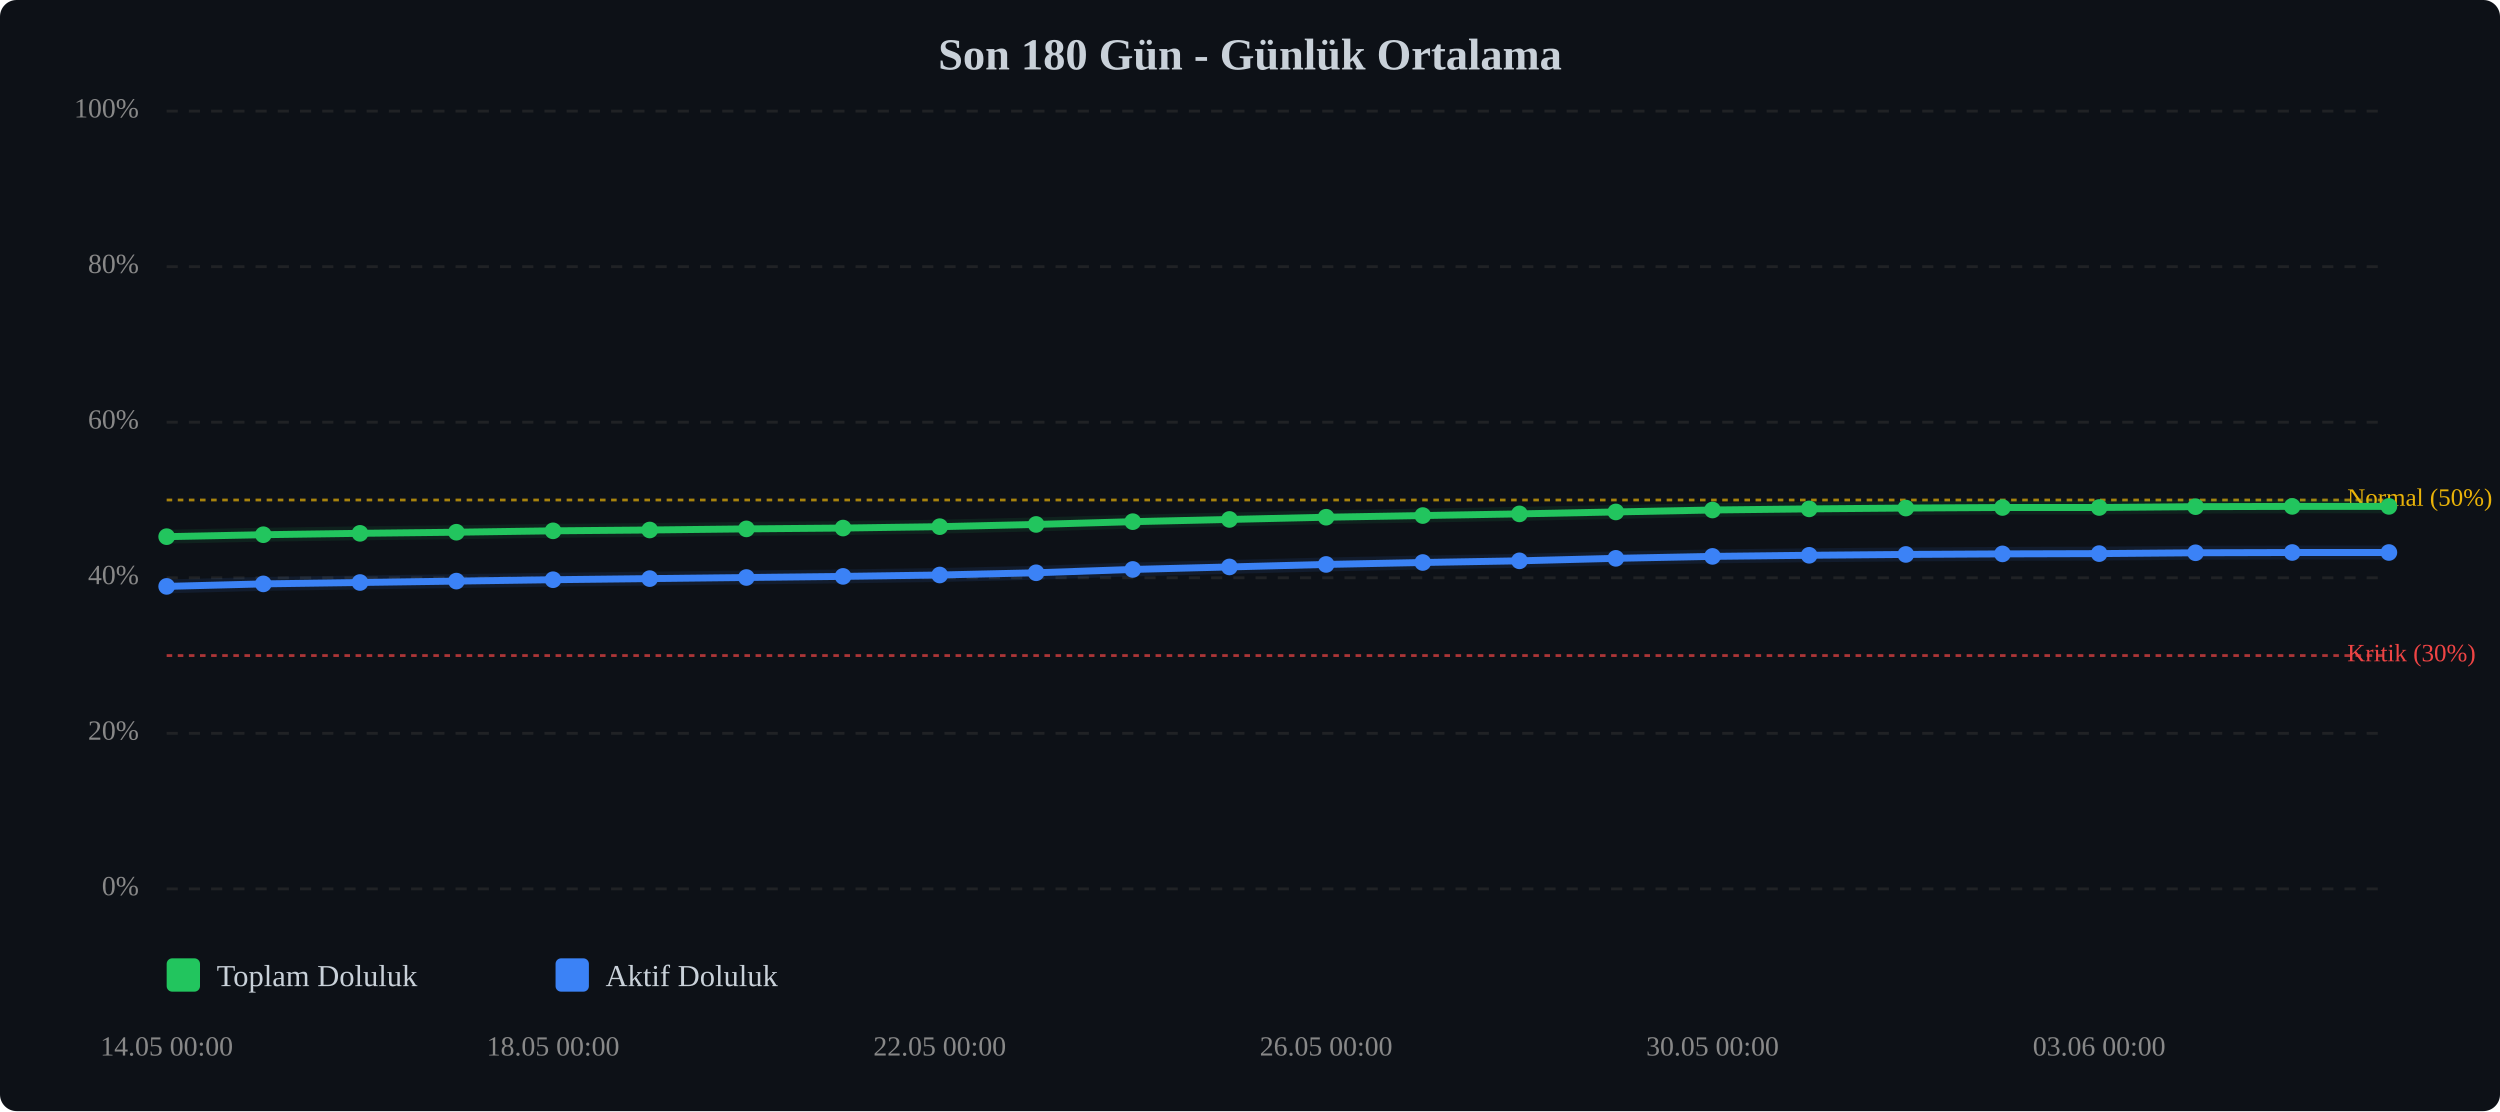
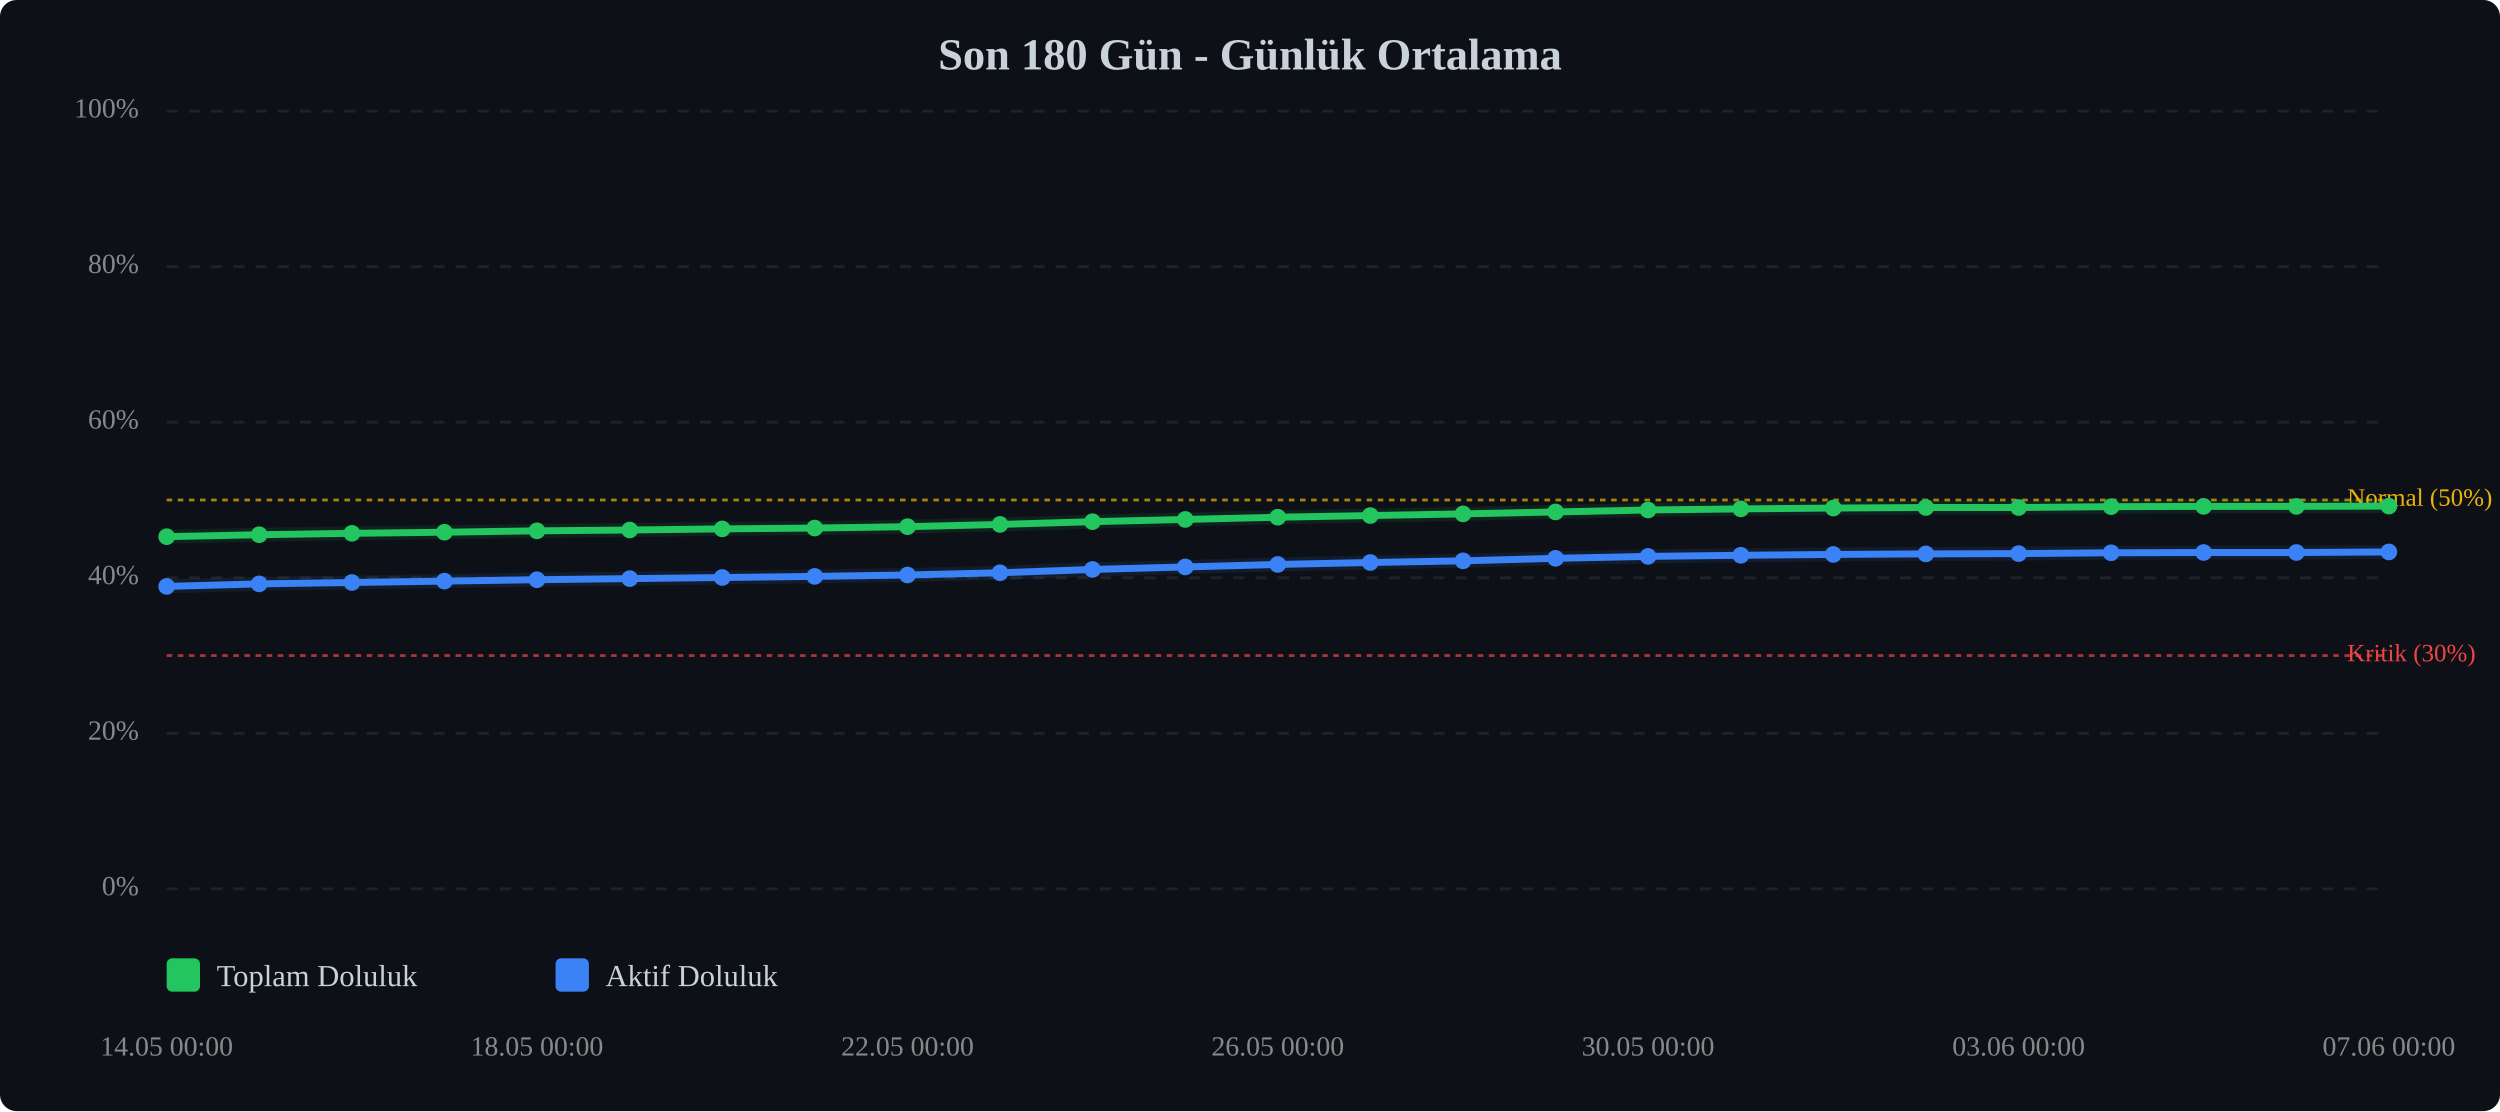
<svg xmlns="http://www.w3.org/2000/svg" viewBox="0 0 900 400" width="100%" style="max-width:900px;">
  <rect width="900" height="400" fill="#0d1117" rx="6" />
  <text x="450.0" y="25" text-anchor="middle" font-size="16" font-weight="bold" fill="#c9d1d9">Son 180 Gün - Günlük Ortalama</text>
  <line x1="60" y1="320.0" x2="860" y2="320.0" stroke="#333" stroke-width="1" stroke-dasharray="4,4" opacity="0.5" />
  <text x="50" y="320.0" text-anchor="end" dominant-baseline="middle" font-size="10" fill="#888">0%</text>
  <line x1="60" y1="264.0" x2="860" y2="264.0" stroke="#333" stroke-width="1" stroke-dasharray="4,4" opacity="0.5" />
  <text x="50" y="264.0" text-anchor="end" dominant-baseline="middle" font-size="10" fill="#888">20%</text>
  <line x1="60" y1="208.0" x2="860" y2="208.0" stroke="#333" stroke-width="1" stroke-dasharray="4,4" opacity="0.5" />
  <text x="50" y="208.0" text-anchor="end" dominant-baseline="middle" font-size="10" fill="#888">40%</text>
  <line x1="60" y1="152.0" x2="860" y2="152.0" stroke="#333" stroke-width="1" stroke-dasharray="4,4" opacity="0.5" />
  <text x="50" y="152.0" text-anchor="end" dominant-baseline="middle" font-size="10" fill="#888">60%</text>
  <line x1="60" y1="96.0" x2="860" y2="96.0" stroke="#333" stroke-width="1" stroke-dasharray="4,4" opacity="0.5" />
  <text x="50" y="96.0" text-anchor="end" dominant-baseline="middle" font-size="10" fill="#888">80%</text>
  <line x1="60" y1="40.0" x2="860" y2="40.0" stroke="#333" stroke-width="1" stroke-dasharray="4,4" opacity="0.5" />
  <text x="50" y="40.0" text-anchor="end" dominant-baseline="middle" font-size="10" fill="#888">100%</text>
  <line x1="60" y1="236.0" x2="860" y2="236.0" stroke="#ef4444" stroke-width="1" stroke-dasharray="2,2" opacity="0.7" />
  <text x="845" y="236.0" dominant-baseline="middle" font-size="9" fill="#ef4444">Kritik (30%)</text>
  <line x1="60" y1="180.0" x2="860" y2="180.0" stroke="#eab308" stroke-width="1" stroke-dasharray="2,2" opacity="0.7" />
  <text x="845" y="180.0" dominant-baseline="middle" font-size="9" fill="#eab308">Normal (50%)</text>
-   <polyline points="60.0,193.2 94.8,192.5 129.6,192.0 164.3,191.6 199.1,191.1 233.9,190.8 268.7,190.4 303.5,190.1 338.3,189.6 373.0,188.8 407.8,187.8 442.6,187.0 477.4,186.2 512.2,185.6 547.0,185.0 581.7,184.3 616.5,183.6 651.3,183.2 686.1,182.9 720.9,182.7 755.7,182.7 790.4,182.4 825.2,182.3 860.0,182.3" fill="none" stroke="#22c55e" stroke-width="2.5" stroke-linecap="round" stroke-linejoin="round" />
-   <polyline points="60.0,193.2 94.8,192.5 129.6,192.0 164.3,191.6 199.1,191.1 233.9,190.8 268.7,190.4 303.5,190.1 338.3,189.6 373.0,188.8 407.8,187.8 442.6,187.0 477.4,186.2 512.2,185.6 547.0,185.0 581.7,184.3 616.5,183.6 651.3,183.2 686.1,182.9 720.9,182.7 755.7,182.7 790.4,182.4 825.2,182.3 860.0,182.3" fill="none" stroke="#22c55e" stroke-width="5" opacity="0.1" stroke-linecap="round" stroke-linejoin="round" />
-   <polyline points="60.0,211.1 94.8,210.2 129.6,209.7 164.3,209.2 199.1,208.7 233.9,208.3 268.7,207.9 303.5,207.5 338.3,207.0 373.0,206.2 407.8,205.0 442.6,204.1 477.4,203.2 512.2,202.5 547.0,201.9 581.7,201.0 616.5,200.3 651.3,199.9 686.1,199.6 720.9,199.4 755.7,199.3 790.4,199.0 825.2,198.9 860.0,198.9" fill="none" stroke="#3b82f6" stroke-width="2.5" stroke-linecap="round" stroke-linejoin="round" />
-   <polyline points="60.0,211.1 94.8,210.2 129.6,209.7 164.3,209.2 199.1,208.7 233.9,208.3 268.7,207.9 303.5,207.5 338.3,207.0 373.0,206.2 407.8,205.0 442.6,204.1 477.4,203.2 512.2,202.5 547.0,201.9 581.7,201.0 616.5,200.3 651.3,199.9 686.1,199.6 720.9,199.4 755.7,199.3 790.4,199.0 825.2,198.9 860.0,198.9" fill="none" stroke="#3b82f6" stroke-width="5" opacity="0.1" stroke-linecap="round" stroke-linejoin="round" />
+   <polyline points="60.0,193.2 93.3,192.5 126.7,192.0 160.0,191.6 193.3,191.1 226.7,190.8 260.0,190.4 293.3,190.1 326.7,189.6 360.0,188.8 393.3,187.8 426.7,187.0 460.0,186.2 493.3,185.6 526.7,185.0 560.0,184.3 593.3,183.6 626.7,183.2 660.0,182.9 693.3,182.7 726.7,182.7 760.0,182.4 793.3,182.3 826.7,182.3 860.0,182.2" fill="none" stroke="#22c55e" stroke-width="2.5" stroke-linecap="round" stroke-linejoin="round" />
+   <polyline points="60.0,193.2 93.3,192.5 126.7,192.0 160.0,191.6 193.3,191.1 226.7,190.8 260.0,190.4 293.3,190.1 326.7,189.6 360.0,188.8 393.3,187.8 426.7,187.0 460.0,186.2 493.3,185.6 526.7,185.0 560.0,184.3 593.3,183.6 626.7,183.2 660.0,182.9 693.3,182.7 726.7,182.7 760.0,182.4 793.3,182.3 826.7,182.3 860.0,182.2" fill="none" stroke="#22c55e" stroke-width="5" opacity="0.1" stroke-linecap="round" stroke-linejoin="round" />
+   <polyline points="60.0,211.1 93.3,210.2 126.7,209.7 160.0,209.2 193.3,208.7 226.7,208.3 260.0,207.9 293.3,207.5 326.7,207.0 360.0,206.2 393.3,205.0 426.7,204.1 460.0,203.2 493.3,202.5 526.7,201.9 560.0,201.0 593.3,200.3 626.7,199.9 660.0,199.6 693.3,199.4 726.7,199.3 760.0,199.0 793.3,198.9 826.7,198.9 860.0,198.7" fill="none" stroke="#3b82f6" stroke-width="2.5" stroke-linecap="round" stroke-linejoin="round" />
+   <polyline points="60.0,211.1 93.3,210.2 126.7,209.7 160.0,209.2 193.3,208.7 226.7,208.3 260.0,207.9 293.3,207.5 326.7,207.0 360.0,206.2 393.3,205.0 426.7,204.1 460.0,203.2 493.3,202.5 526.7,201.9 560.0,201.0 593.3,200.3 626.7,199.9 660.0,199.6 693.3,199.4 726.7,199.3 760.0,199.0 793.3,198.9 826.7,198.9 860.0,198.7" fill="none" stroke="#3b82f6" stroke-width="5" opacity="0.1" stroke-linecap="round" stroke-linejoin="round" />
  <circle cx="60.0" cy="193.2" r="3" fill="#22c55e" />
-   <circle cx="94.8" cy="192.5" r="3" fill="#22c55e" />
-   <circle cx="129.6" cy="192.0" r="3" fill="#22c55e" />
-   <circle cx="164.3" cy="191.6" r="3" fill="#22c55e" />
-   <circle cx="199.1" cy="191.1" r="3" fill="#22c55e" />
-   <circle cx="233.9" cy="190.8" r="3" fill="#22c55e" />
-   <circle cx="268.7" cy="190.4" r="3" fill="#22c55e" />
-   <circle cx="303.5" cy="190.1" r="3" fill="#22c55e" />
-   <circle cx="338.3" cy="189.6" r="3" fill="#22c55e" />
-   <circle cx="373.0" cy="188.8" r="3" fill="#22c55e" />
-   <circle cx="407.8" cy="187.8" r="3" fill="#22c55e" />
-   <circle cx="442.6" cy="187.0" r="3" fill="#22c55e" />
-   <circle cx="477.4" cy="186.2" r="3" fill="#22c55e" />
-   <circle cx="512.2" cy="185.6" r="3" fill="#22c55e" />
-   <circle cx="547.0" cy="185.0" r="3" fill="#22c55e" />
-   <circle cx="581.7" cy="184.3" r="3" fill="#22c55e" />
-   <circle cx="616.5" cy="183.6" r="3" fill="#22c55e" />
-   <circle cx="651.3" cy="183.2" r="3" fill="#22c55e" />
-   <circle cx="686.1" cy="182.9" r="3" fill="#22c55e" />
-   <circle cx="720.9" cy="182.7" r="3" fill="#22c55e" />
-   <circle cx="755.7" cy="182.7" r="3" fill="#22c55e" />
-   <circle cx="790.4" cy="182.4" r="3" fill="#22c55e" />
-   <circle cx="825.2" cy="182.3" r="3" fill="#22c55e" />
-   <circle cx="860.0" cy="182.3" r="3" fill="#22c55e" />
+   <circle cx="93.3" cy="192.5" r="3" fill="#22c55e" />
+   <circle cx="126.7" cy="192.0" r="3" fill="#22c55e" />
+   <circle cx="160.0" cy="191.6" r="3" fill="#22c55e" />
+   <circle cx="193.3" cy="191.1" r="3" fill="#22c55e" />
+   <circle cx="226.7" cy="190.8" r="3" fill="#22c55e" />
+   <circle cx="260.0" cy="190.4" r="3" fill="#22c55e" />
+   <circle cx="293.3" cy="190.1" r="3" fill="#22c55e" />
+   <circle cx="326.7" cy="189.6" r="3" fill="#22c55e" />
+   <circle cx="360.0" cy="188.8" r="3" fill="#22c55e" />
+   <circle cx="393.3" cy="187.8" r="3" fill="#22c55e" />
+   <circle cx="426.7" cy="187.0" r="3" fill="#22c55e" />
+   <circle cx="460.0" cy="186.2" r="3" fill="#22c55e" />
+   <circle cx="493.3" cy="185.6" r="3" fill="#22c55e" />
+   <circle cx="526.7" cy="185.0" r="3" fill="#22c55e" />
+   <circle cx="560.0" cy="184.3" r="3" fill="#22c55e" />
+   <circle cx="593.3" cy="183.6" r="3" fill="#22c55e" />
+   <circle cx="626.7" cy="183.2" r="3" fill="#22c55e" />
+   <circle cx="660.0" cy="182.9" r="3" fill="#22c55e" />
+   <circle cx="693.3" cy="182.7" r="3" fill="#22c55e" />
+   <circle cx="726.7" cy="182.7" r="3" fill="#22c55e" />
+   <circle cx="760.0" cy="182.4" r="3" fill="#22c55e" />
+   <circle cx="793.3" cy="182.3" r="3" fill="#22c55e" />
+   <circle cx="826.7" cy="182.3" r="3" fill="#22c55e" />
+   <circle cx="860.0" cy="182.2" r="3" fill="#22c55e" />
  <circle cx="60.0" cy="211.1" r="3" fill="#3b82f6" />
-   <circle cx="94.8" cy="210.2" r="3" fill="#3b82f6" />
-   <circle cx="129.6" cy="209.7" r="3" fill="#3b82f6" />
-   <circle cx="164.3" cy="209.2" r="3" fill="#3b82f6" />
-   <circle cx="199.1" cy="208.7" r="3" fill="#3b82f6" />
-   <circle cx="233.9" cy="208.3" r="3" fill="#3b82f6" />
-   <circle cx="268.7" cy="207.9" r="3" fill="#3b82f6" />
-   <circle cx="303.5" cy="207.5" r="3" fill="#3b82f6" />
-   <circle cx="338.3" cy="207.0" r="3" fill="#3b82f6" />
-   <circle cx="373.0" cy="206.2" r="3" fill="#3b82f6" />
-   <circle cx="407.8" cy="205.0" r="3" fill="#3b82f6" />
-   <circle cx="442.6" cy="204.1" r="3" fill="#3b82f6" />
-   <circle cx="477.4" cy="203.2" r="3" fill="#3b82f6" />
-   <circle cx="512.2" cy="202.5" r="3" fill="#3b82f6" />
-   <circle cx="547.0" cy="201.9" r="3" fill="#3b82f6" />
-   <circle cx="581.7" cy="201.0" r="3" fill="#3b82f6" />
-   <circle cx="616.5" cy="200.3" r="3" fill="#3b82f6" />
-   <circle cx="651.3" cy="199.9" r="3" fill="#3b82f6" />
-   <circle cx="686.1" cy="199.6" r="3" fill="#3b82f6" />
-   <circle cx="720.9" cy="199.4" r="3" fill="#3b82f6" />
-   <circle cx="755.7" cy="199.3" r="3" fill="#3b82f6" />
-   <circle cx="790.4" cy="199.0" r="3" fill="#3b82f6" />
-   <circle cx="825.2" cy="198.9" r="3" fill="#3b82f6" />
-   <circle cx="860.0" cy="198.9" r="3" fill="#3b82f6" />
+   <circle cx="93.3" cy="210.2" r="3" fill="#3b82f6" />
+   <circle cx="126.7" cy="209.7" r="3" fill="#3b82f6" />
+   <circle cx="160.0" cy="209.2" r="3" fill="#3b82f6" />
+   <circle cx="193.3" cy="208.7" r="3" fill="#3b82f6" />
+   <circle cx="226.7" cy="208.3" r="3" fill="#3b82f6" />
+   <circle cx="260.0" cy="207.9" r="3" fill="#3b82f6" />
+   <circle cx="293.3" cy="207.5" r="3" fill="#3b82f6" />
+   <circle cx="326.7" cy="207.0" r="3" fill="#3b82f6" />
+   <circle cx="360.0" cy="206.2" r="3" fill="#3b82f6" />
+   <circle cx="393.3" cy="205.0" r="3" fill="#3b82f6" />
+   <circle cx="426.7" cy="204.1" r="3" fill="#3b82f6" />
+   <circle cx="460.0" cy="203.2" r="3" fill="#3b82f6" />
+   <circle cx="493.3" cy="202.5" r="3" fill="#3b82f6" />
+   <circle cx="526.7" cy="201.9" r="3" fill="#3b82f6" />
+   <circle cx="560.0" cy="201.0" r="3" fill="#3b82f6" />
+   <circle cx="593.3" cy="200.3" r="3" fill="#3b82f6" />
+   <circle cx="626.7" cy="199.9" r="3" fill="#3b82f6" />
+   <circle cx="660.0" cy="199.6" r="3" fill="#3b82f6" />
+   <circle cx="693.3" cy="199.4" r="3" fill="#3b82f6" />
+   <circle cx="726.7" cy="199.3" r="3" fill="#3b82f6" />
+   <circle cx="760.0" cy="199.0" r="3" fill="#3b82f6" />
+   <circle cx="793.3" cy="198.9" r="3" fill="#3b82f6" />
+   <circle cx="826.7" cy="198.9" r="3" fill="#3b82f6" />
+   <circle cx="860.0" cy="198.7" r="3" fill="#3b82f6" />
  <text x="60.0" y="380" text-anchor="middle" font-size="10" fill="#888">14.05 00:00</text>
-   <text x="199.1" y="380" text-anchor="middle" font-size="10" fill="#888">18.05 00:00</text>
-   <text x="338.3" y="380" text-anchor="middle" font-size="10" fill="#888">22.05 00:00</text>
-   <text x="477.4" y="380" text-anchor="middle" font-size="10" fill="#888">26.05 00:00</text>
-   <text x="616.5" y="380" text-anchor="middle" font-size="10" fill="#888">30.05 00:00</text>
-   <text x="755.7" y="380" text-anchor="middle" font-size="10" fill="#888">03.06 00:00</text>
+   <text x="193.3" y="380" text-anchor="middle" font-size="10" fill="#888">18.05 00:00</text>
+   <text x="326.7" y="380" text-anchor="middle" font-size="10" fill="#888">22.05 00:00</text>
+   <text x="460.0" y="380" text-anchor="middle" font-size="10" fill="#888">26.05 00:00</text>
+   <text x="593.3" y="380" text-anchor="middle" font-size="10" fill="#888">30.05 00:00</text>
+   <text x="726.7" y="380" text-anchor="middle" font-size="10" fill="#888">03.06 00:00</text>
+   <text x="860.0" y="380" text-anchor="middle" font-size="10" fill="#888">07.06 00:00</text>
  <g transform="translate(60, 345)">
    <rect x="0" y="0" width="12" height="12" fill="#22c55e" rx="2" />
    <text x="18" y="10" font-size="11" fill="#c9d1d9">Toplam Doluluk</text>
    <rect x="140" y="0" width="12" height="12" fill="#3b82f6" rx="2" />
    <text x="158" y="10" font-size="11" fill="#c9d1d9">Aktif Doluluk</text>
  </g>
</svg>
